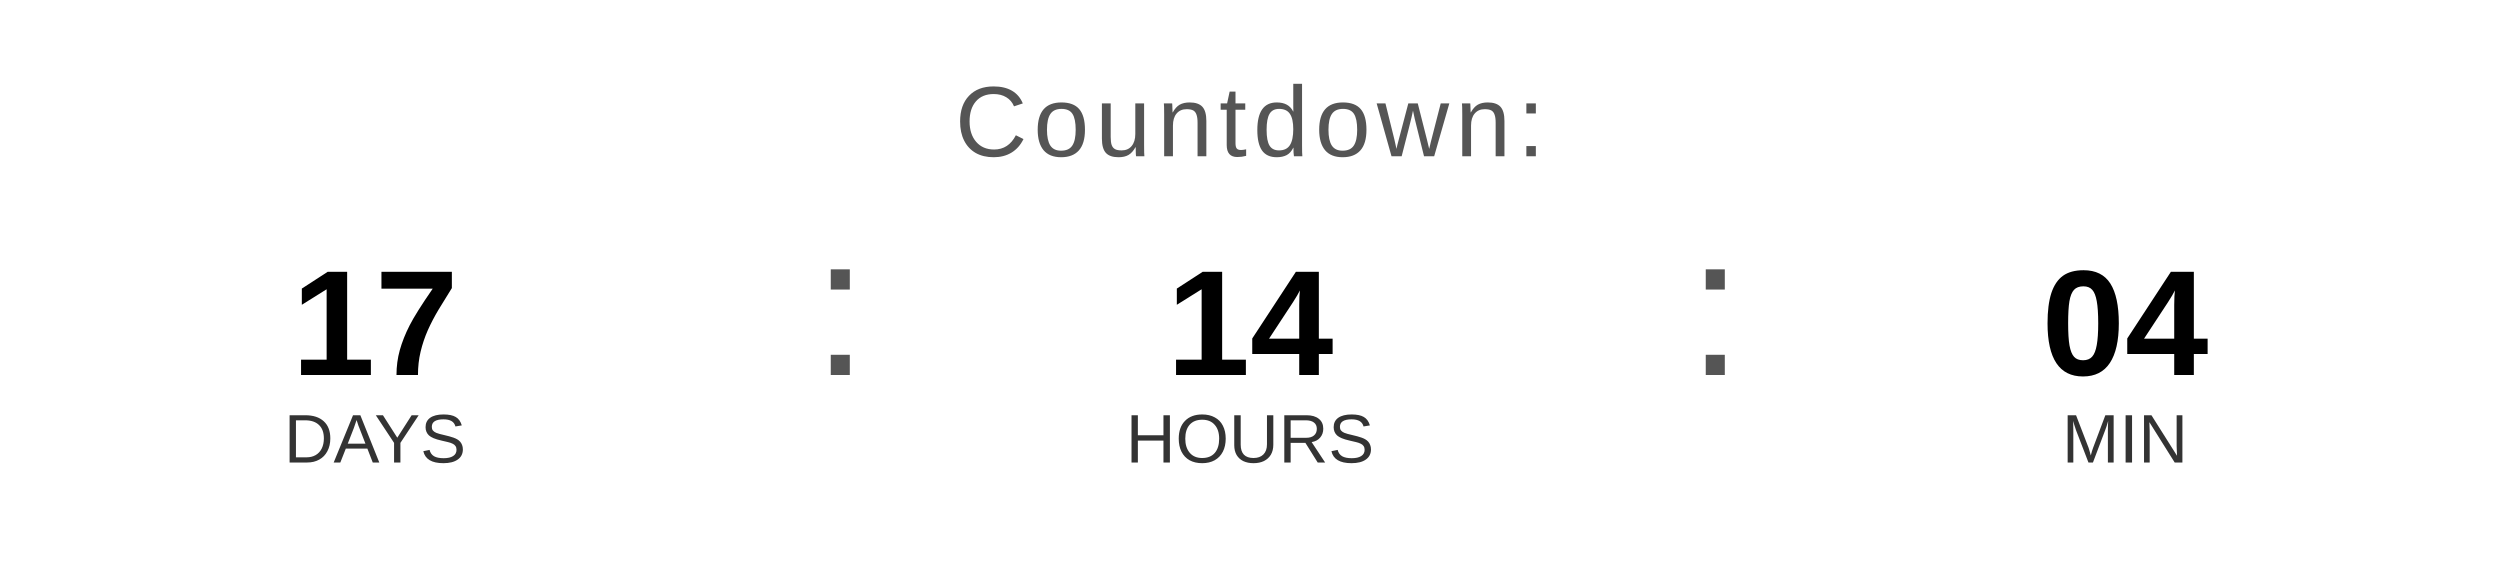
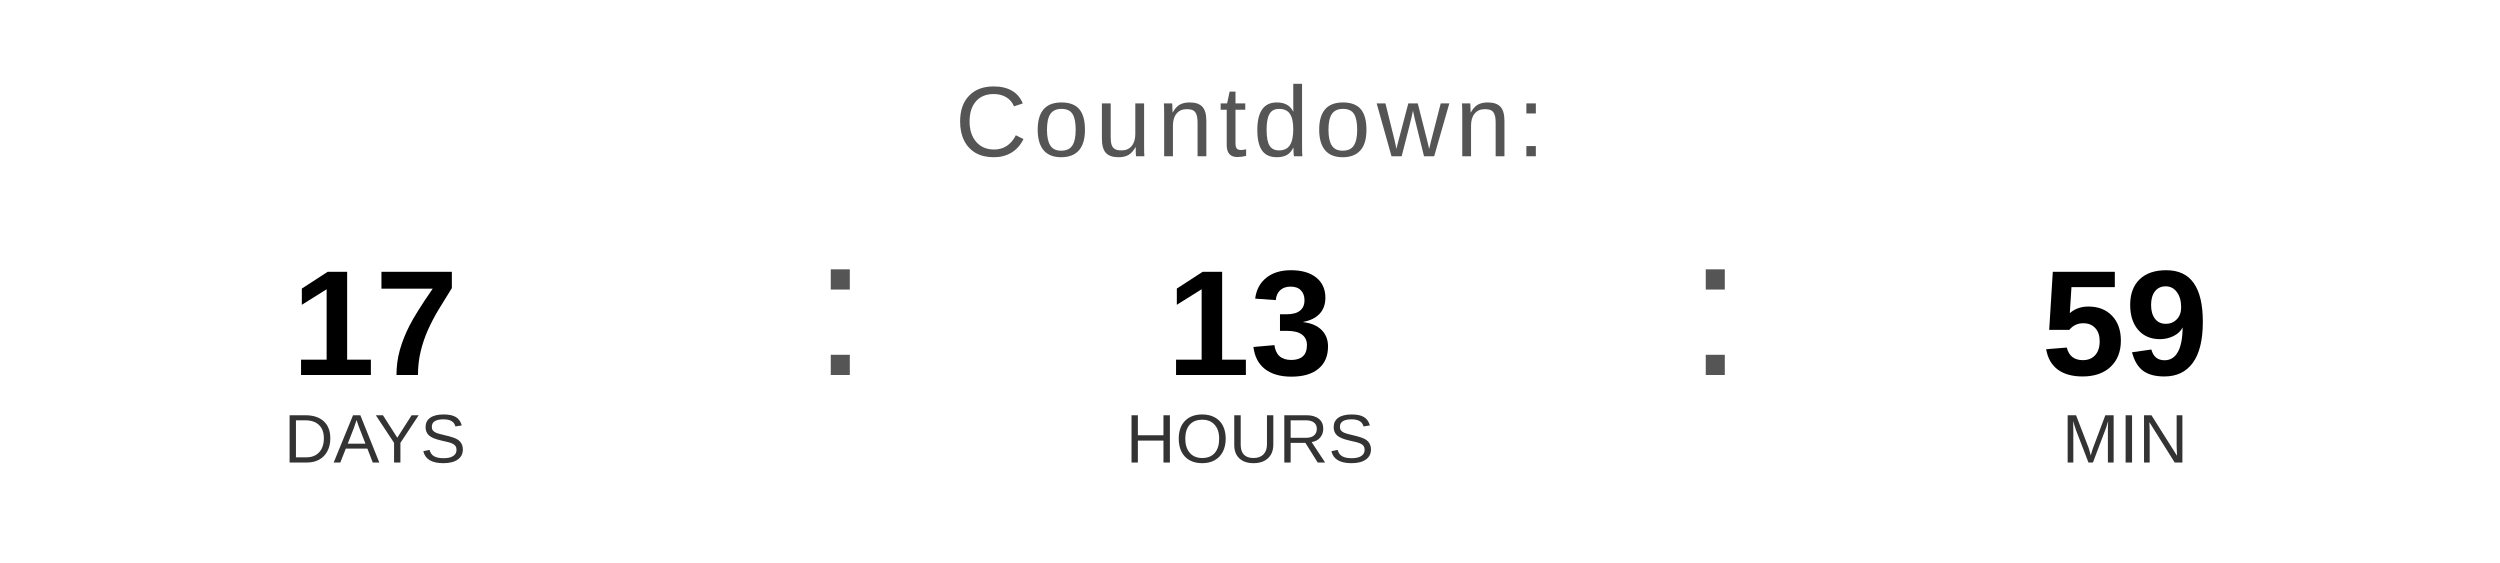
<svg xmlns="http://www.w3.org/2000/svg" width="400" height="90" viewBox="0 0 400 90">
  <text x="200" y="25" font-family="Arial, Helvetica, sans-serif" font-size="16" fill="#555555" text-anchor="middle" letter-spacing="1">
    Countdown:
  </text>
  <text x="60" y="60" font-family="Arial, Helvetica, sans-serif" font-size="24" font-weight="bold" fill="#000000" text-anchor="middle">17</text>
  <text x="60" y="74" font-family="Arial, Helvetica, sans-serif" font-size="11" fill="#333333" text-anchor="middle">DAYS</text>
  <text x="130" y="60" font-family="Arial, sans-serif" font-size="32" fill="#555555">:</text>
-   <text x="200" y="60" font-family="Arial, Helvetica, sans-serif" font-size="24" font-weight="bold" fill="#000000" text-anchor="middle">14</text>
+   <text x="200" y="60" font-family="Arial, Helvetica, sans-serif" font-size="24" font-weight="bold" fill="#000000" text-anchor="middle">13</text>
  <text x="200" y="74" font-family="Arial, Helvetica, sans-serif" font-size="11" fill="#333333" text-anchor="middle">HOURS</text>
  <text x="270" y="60" font-family="Arial, sans-serif" font-size="32" fill="#555555">:</text>
-   <text x="340" y="60" font-family="Arial, Helvetica, sans-serif" font-size="24" font-weight="bold" fill="#000000" text-anchor="middle">04</text>
+   <text x="340" y="60" font-family="Arial, Helvetica, sans-serif" font-size="24" font-weight="bold" fill="#000000" text-anchor="middle">59</text>
  <text x="340" y="74" font-family="Arial, Helvetica, sans-serif" font-size="11" fill="#333333" text-anchor="middle">MIN</text>
</svg>
